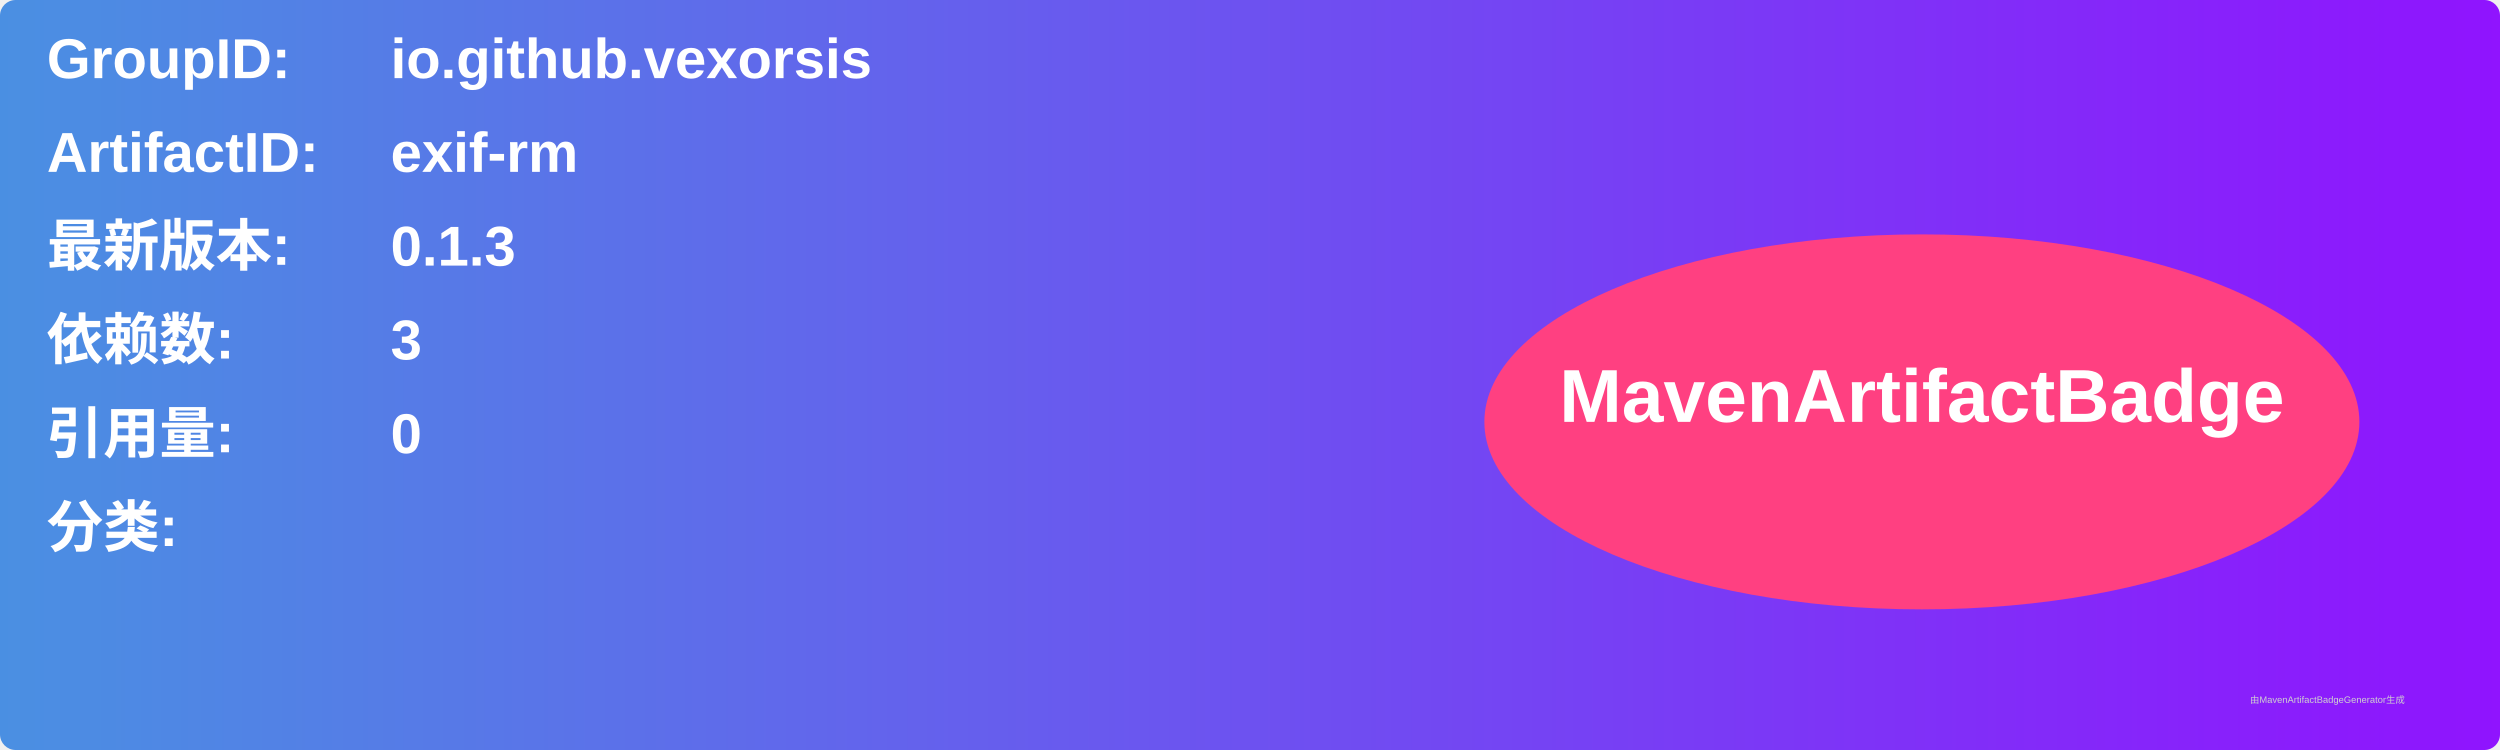
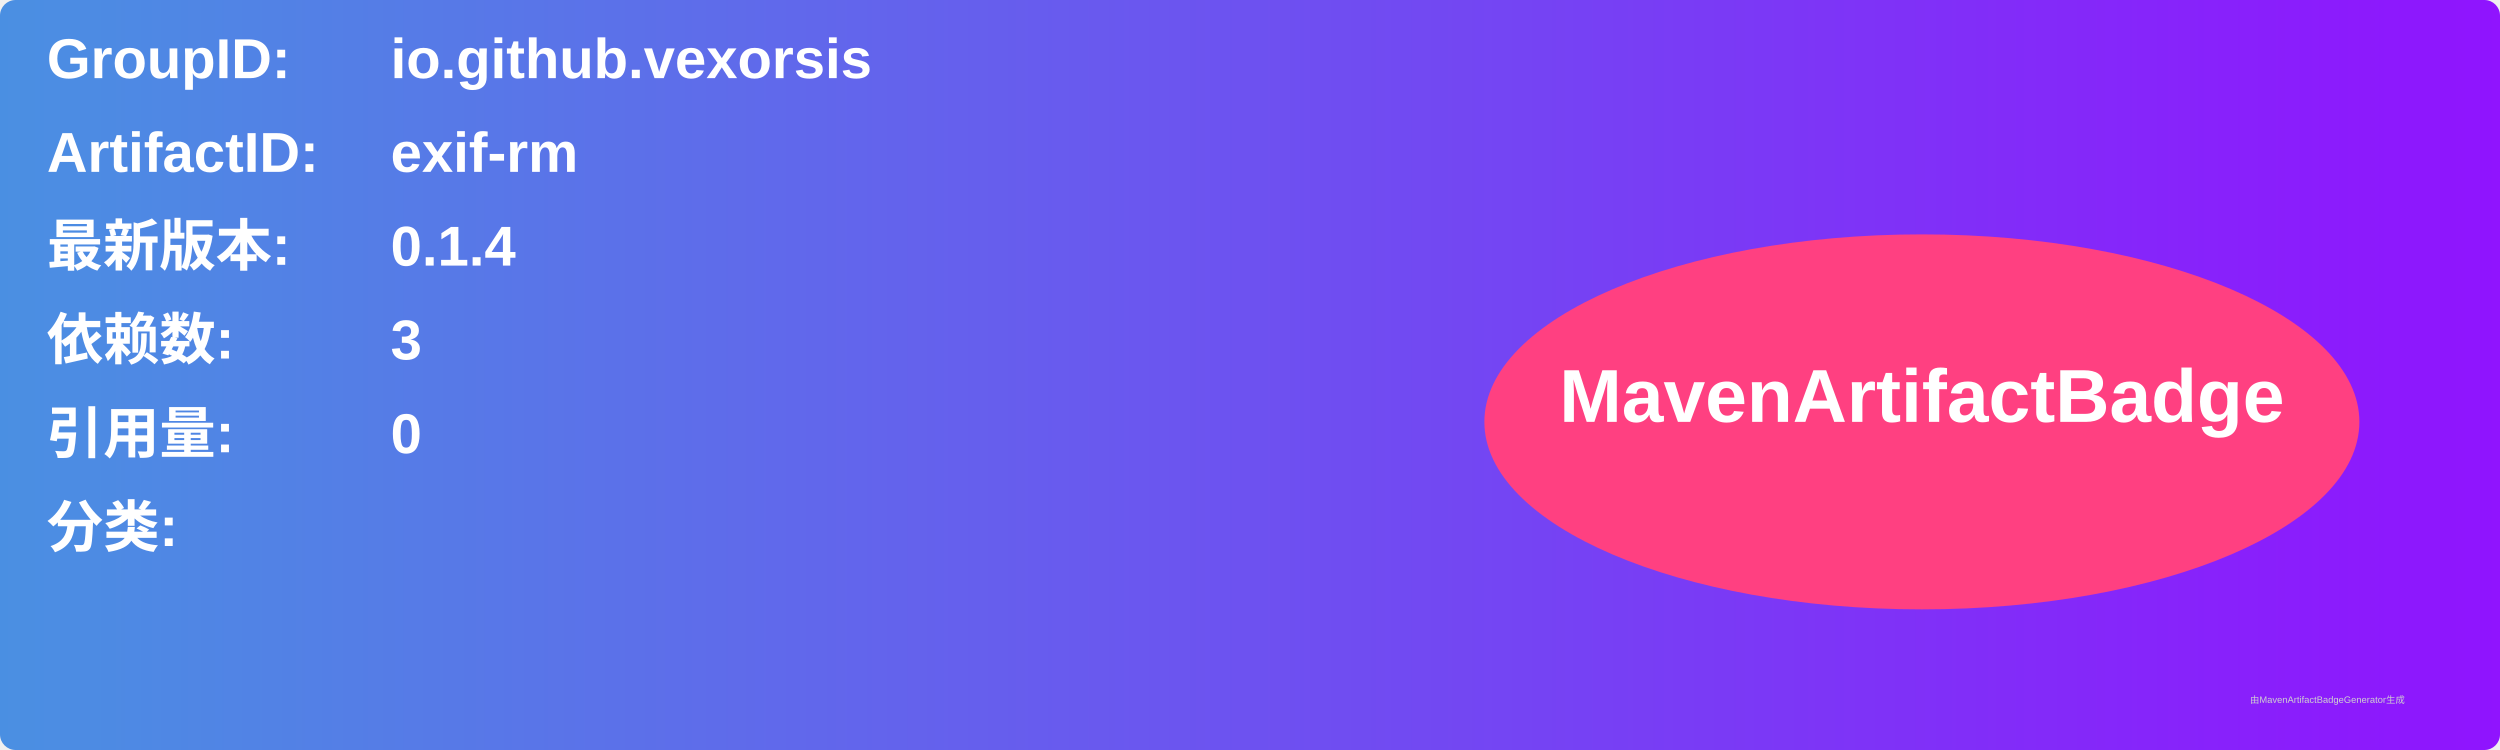
<svg xmlns="http://www.w3.org/2000/svg" width="800" height="240" viewBox="0 0 800 240">
  <linearGradient id="grad" x1="0%" y1="0%" x2="100%" y2="0%">
    <stop offset="0%" stop-color="#4a90e2" />
    <stop offset="100%" stop-color="#9013fe" />
  </linearGradient>
  <rect width="100%" height="100%" rx="5" ry="5" fill="url(#grad)" />
  <g transform="translate(15, 15)">
    <text x="0" y="10" font-family="Arial" font-size="18" fill="white" font-weight="bold" width="260">GroupID:</text>
    <text x="110" y="10" font-family="Arial" font-size="18" fill="white" font-weight="bold" width="460">io.github.vexorsis</text>
    <text x="0" y="40" font-family="Arial" font-size="18" fill="white" font-weight="bold" width="260">ArtifactID:</text>
    <text x="110" y="40" font-family="Arial" font-size="18" fill="white" font-weight="bold" width="460">exif-rm</text>
    <text x="0" y="70" font-family="Arial" font-size="18" fill="white" font-weight="bold">最新版本:</text>
    <text x="110" y="70" font-family="Arial" font-size="18" fill="white" font-weight="bold">
-       <tspan font-weight="bold">0.1.3</tspan>
+       <tspan font-weight="bold">0.1.4</tspan>
    </text>
    <text x="0" y="100" font-family="Arial" font-size="18" fill="white" font-weight="bold">依赖数: </text>
    <text x="110" y="100" font-family="Arial" font-size="18" fill="white">
      <tspan font-weight="bold">3</tspan>
    </text>
    <text x="0" y="130" font-family="Arial" font-size="18" fill="white" font-weight="bold">引用量: </text>
    <text x="110" y="130" font-family="Arial" font-size="18" fill="white">
      <tspan font-weight="bold">0</tspan>
    </text>
    <text x="0" y="160" font-family="Arial" font-size="18" fill="white" font-weight="bold">分类:</text>
    <text x="10" y="190" font-family="Arial" font-size="10" fill="white">
      <tspan font-weight="bold" />
    </text>
    <ellipse cx="600" cy="120" rx="140" ry="60" fill="#ff4081" />
    <text x="600" y="120" text-anchor="middle" font-family="Arial" font-size="24" fill="white" font-weight="bold">MavenArtifactBadge</text>
  </g>
  <text x="720" y="225" font-family="Arial" font-size="3" fill="#d0d0d0">由MavenArtifactBadgeGenerator生成</text>
</svg>
